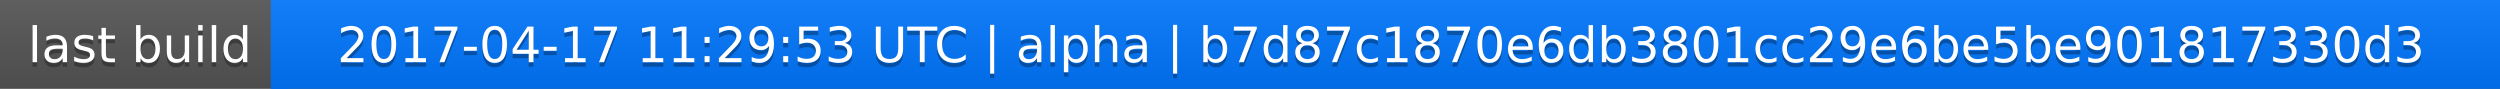
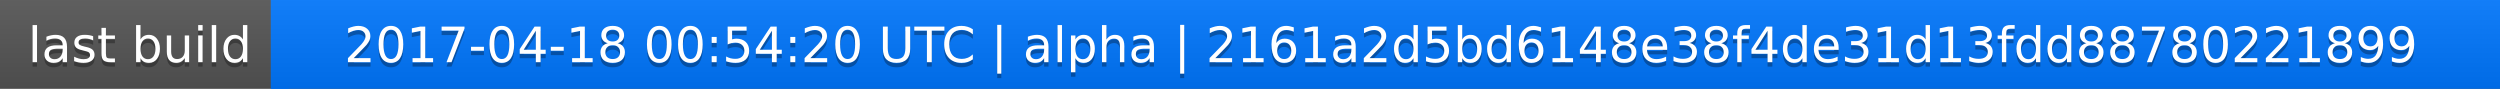
<svg xmlns="http://www.w3.org/2000/svg" width="563" height="20">
  <linearGradient id="a" x2="0" y2="100%">
    <stop offset="0" stop-color="#bbb" stop-opacity=".1" />
    <stop offset="1" stop-opacity=".1" />
  </linearGradient>
  <rect rx="0" width="563" height="20" fill="#555" />
  <rect rx="0" x="61" width="502" height="20" fill="#07f" />
  <path fill="#07f" d="M61 0h4v20h-4z" />
  <rect rx="0" width="563" height="20" fill="url(#a)" />
  <g fill="#fff" text-anchor="middle" font-family="DejaVu Sans,Verdana,Geneva,sans-serif" font-size="11">
    <text x="31.5" y="15" fill="#010101" fill-opacity=".3">last build</text>
    <text x="31.5" y="14">last build</text>
-     <text x="311" y="15" fill="#010101" fill-opacity=".3">2017-04-17 11:29:53 UTC | alpha | b7d87c1870e6db3801cc29e6be5be901817330d3</text>
-     <text x="311" y="14">2017-04-17 11:29:53 UTC | alpha | b7d87c1870e6db3801cc29e6be5be901817330d3</text>
+     <text x="311" y="15" fill="#010101" fill-opacity=".3">2017-04-18 00:54:20 UTC | alpha | 2161a2d5bd6148e38f4de31d13fdd88780221899</text>
+     <text x="311" y="14">2017-04-18 00:54:20 UTC | alpha | 2161a2d5bd6148e38f4de31d13fdd88780221899</text>
  </g>
</svg>
